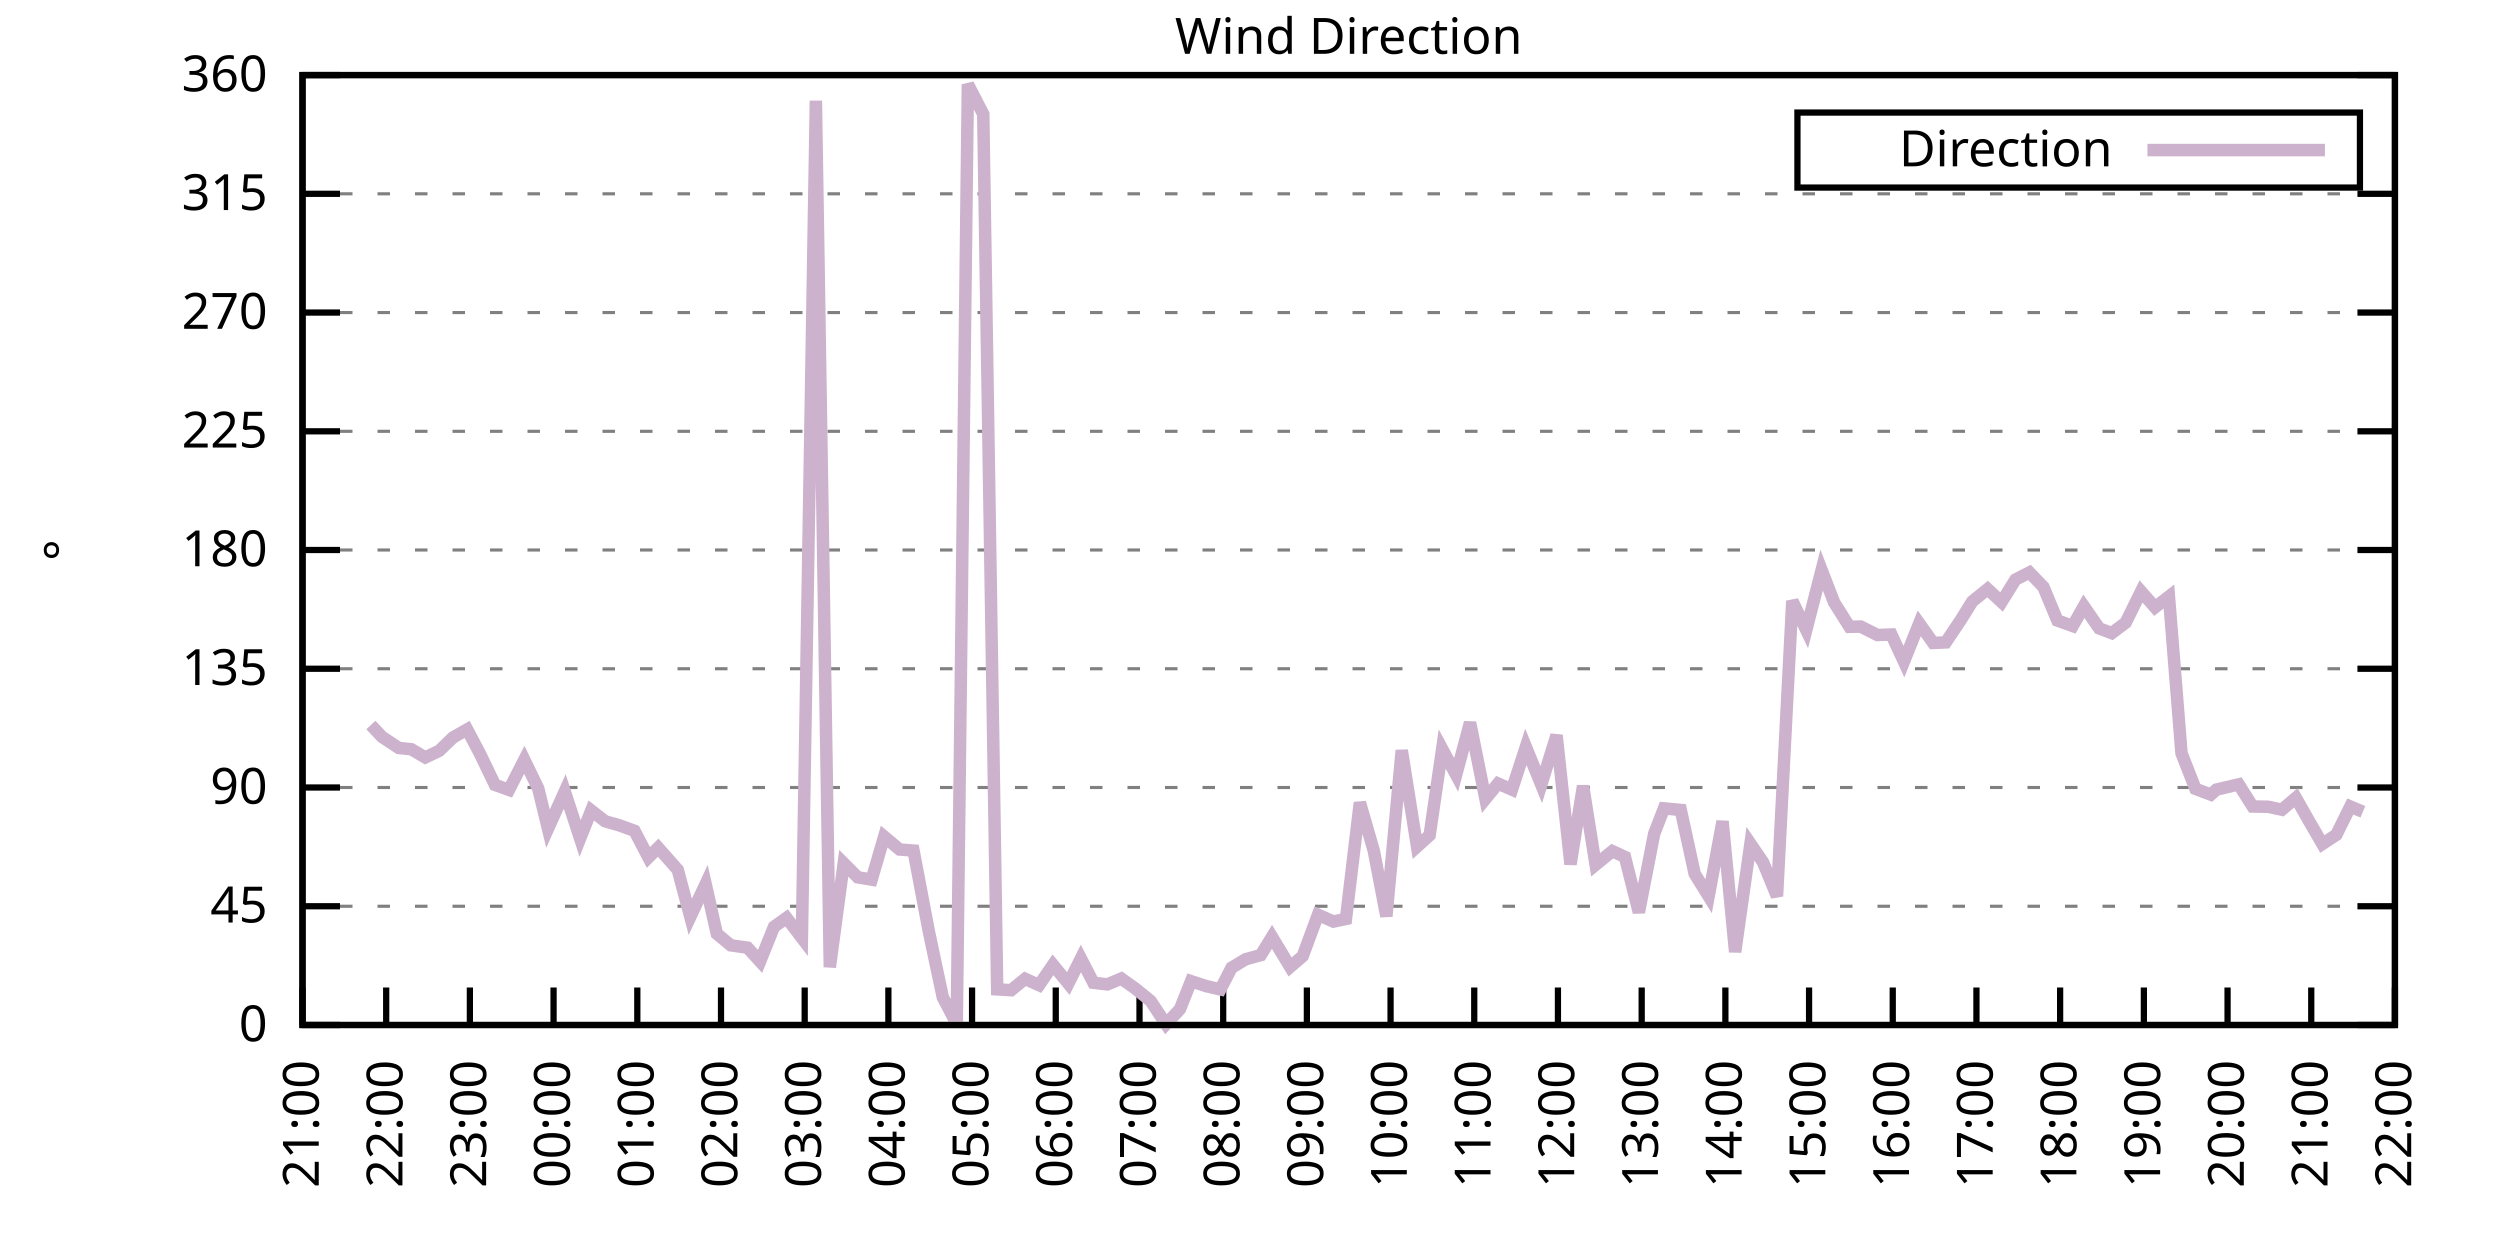
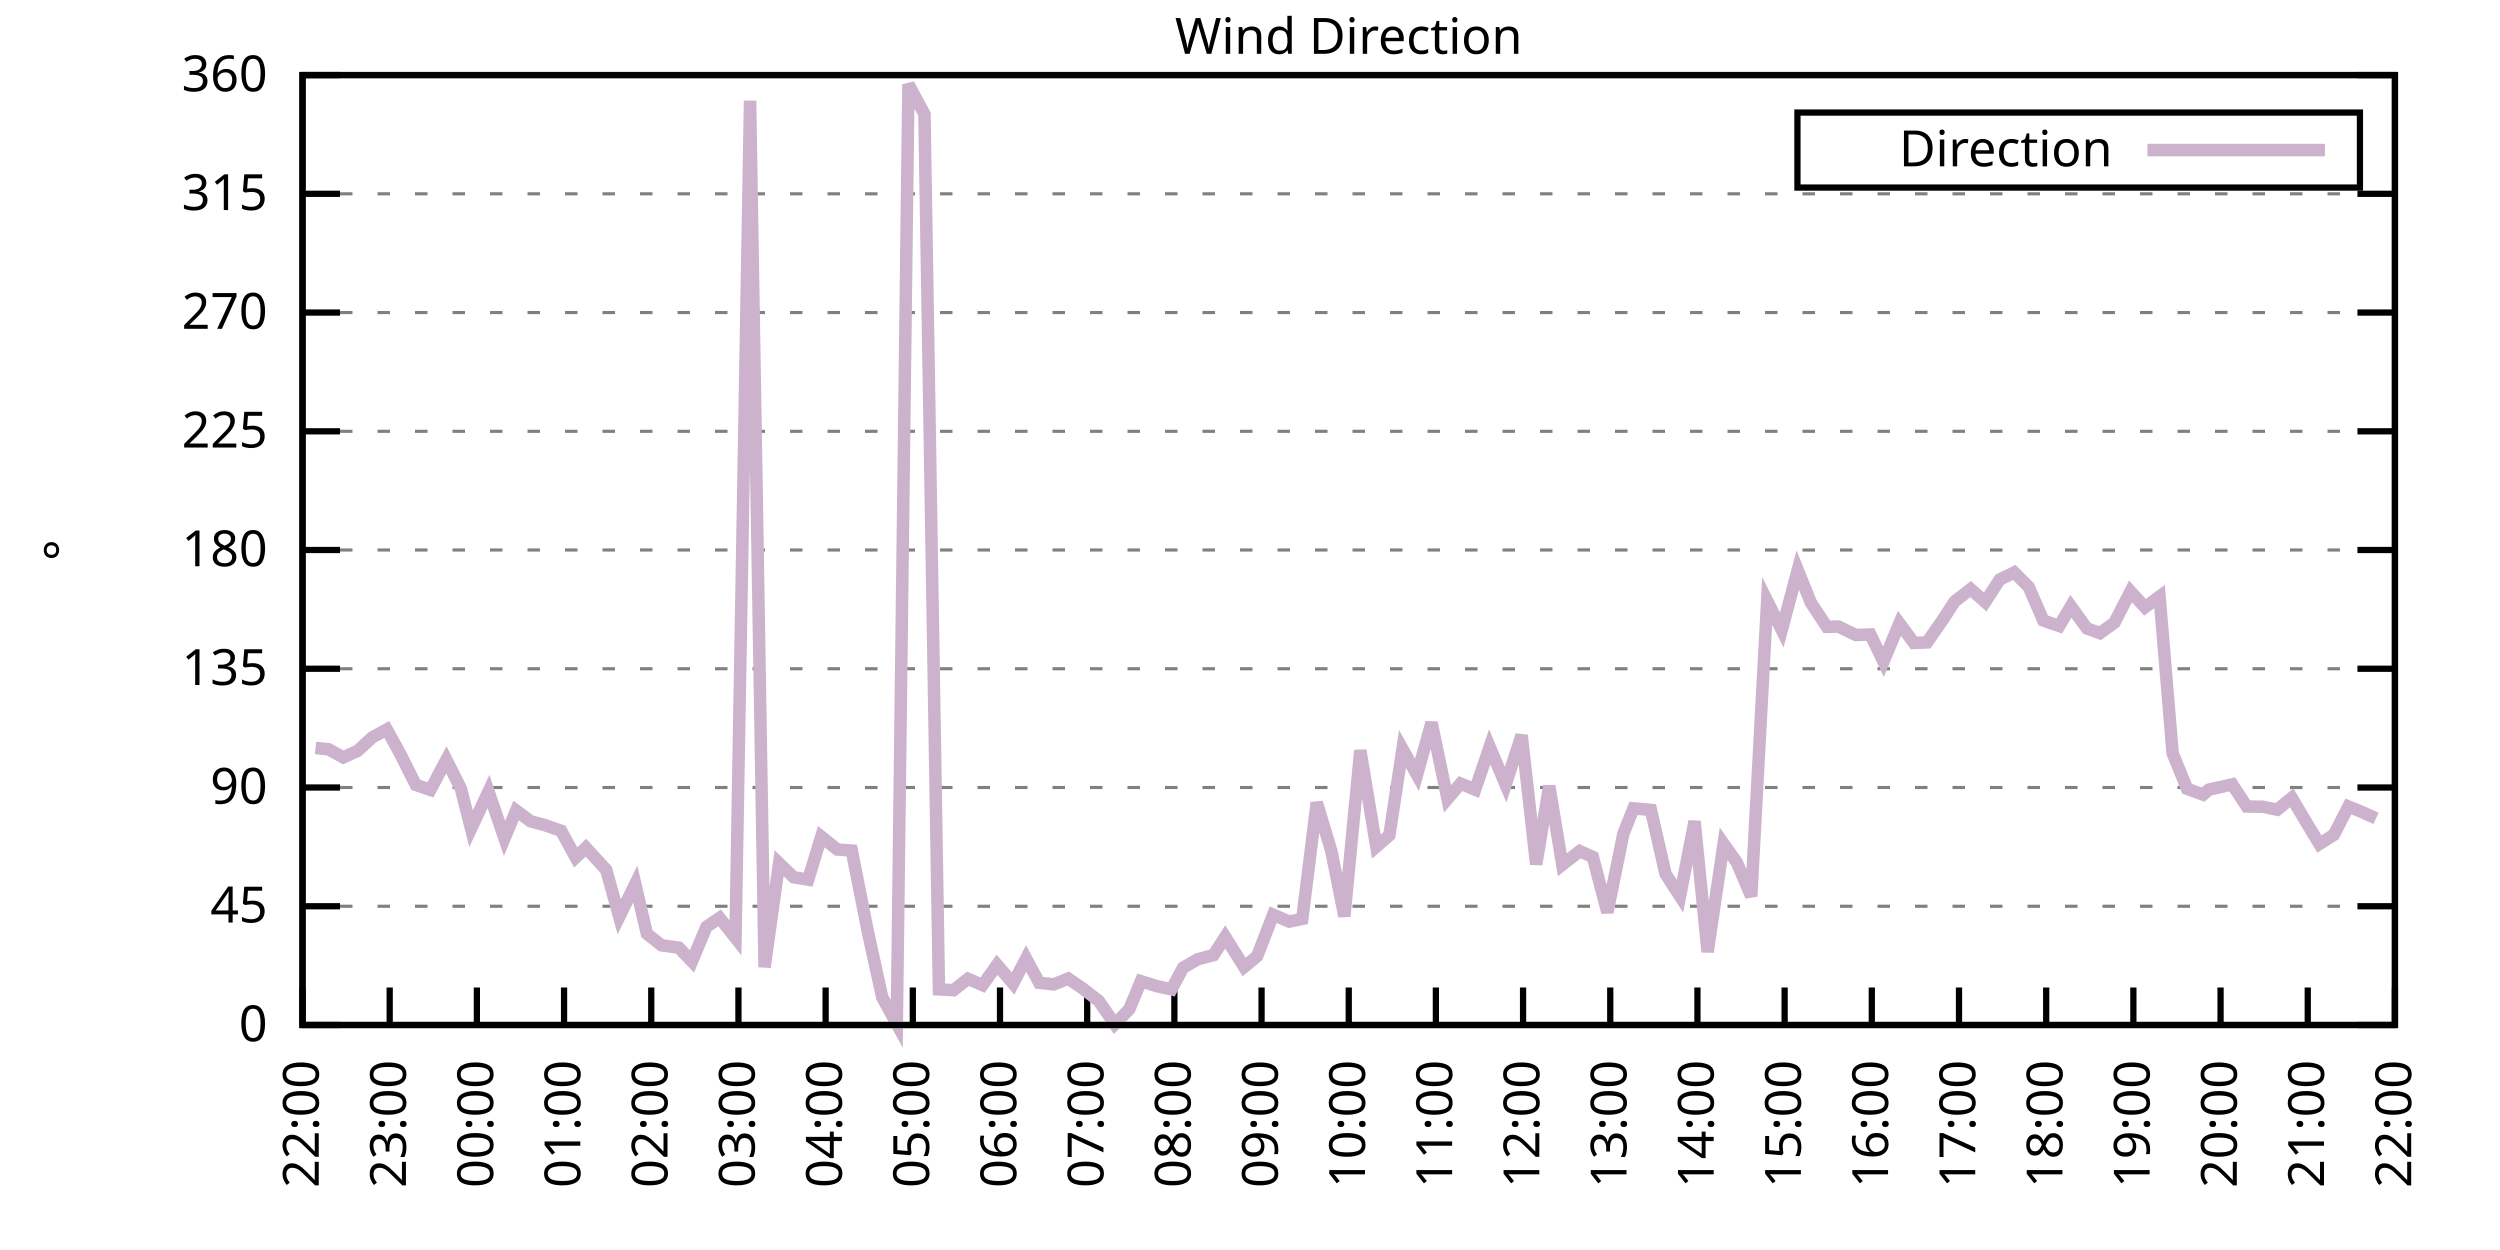
<svg xmlns="http://www.w3.org/2000/svg" xmlns:xlink="http://www.w3.org/1999/xlink" width="400" height="200" viewBox="0 0 400 200">
  <g id="gnuplot_canvas">
    <rect x="0" y="0" width="400" height="200" fill="none" />
    <defs>
      <circle id="gpDot" r="0.5" stroke-width="0.5" stroke="currentColor" />
      <path id="gpPt0" stroke-width="0.333" stroke="currentColor" d="M-1,0 h2 M0,-1 v2" />
      <path id="gpPt1" stroke-width="0.333" stroke="currentColor" d="M-1,-1 L1,1 M1,-1 L-1,1" />
      <path id="gpPt2" stroke-width="0.333" stroke="currentColor" d="M-1,0 L1,0 M0,-1 L0,1 M-1,-1 L1,1 M-1,1 L1,-1" />
      <rect id="gpPt3" stroke-width="0.333" stroke="currentColor" x="-1" y="-1" width="2" height="2" />
      <rect id="gpPt4" stroke-width="0.333" stroke="currentColor" fill="currentColor" x="-1" y="-1" width="2" height="2" />
      <circle id="gpPt5" stroke-width="0.333" stroke="currentColor" cx="0" cy="0" r="1" />
      <use xlink:href="#gpPt5" id="gpPt6" fill="currentColor" stroke="none" />
      <path id="gpPt7" stroke-width="0.333" stroke="currentColor" d="M0,-1.33 L-1.33,0.67 L1.33,0.67 z" />
      <use xlink:href="#gpPt7" id="gpPt8" fill="currentColor" stroke="none" />
      <use xlink:href="#gpPt7" id="gpPt9" stroke="currentColor" transform="rotate(180)" />
      <use xlink:href="#gpPt9" id="gpPt10" fill="currentColor" stroke="none" />
      <use xlink:href="#gpPt3" id="gpPt11" stroke="currentColor" transform="rotate(45)" />
      <use xlink:href="#gpPt11" id="gpPt12" fill="currentColor" stroke="none" />
      <path id="gpPt13" stroke-width="0.333" stroke="currentColor" d="M0,1.330 L1.265,0.411 L0.782,-1.067 L-0.782,-1.076 L-1.265,0.411 z" />
      <use xlink:href="#gpPt13" id="gpPt14" fill="currentColor" stroke="none" />
      <filter id="textbox" filterUnits="objectBoundingBox" x="0" y="0" height="1" width="1">
        <feFlood flood-color="white" flood-opacity="1" result="bgnd" />
        <feComposite in="SourceGraphic" in2="bgnd" operator="atop" />
      </filter>
      <filter id="greybox" filterUnits="objectBoundingBox" x="0" y="0" height="1" width="1">
        <feFlood flood-color="lightgrey" flood-opacity="1" result="grey" />
        <feComposite in="SourceGraphic" in2="grey" operator="atop" />
      </filter>
    </defs>
    <g fill="none" color="white" stroke="currentColor" stroke-width="1.00" stroke-linecap="butt" stroke-linejoin="miter">
</g>
    <g fill="none" color="black" stroke="currentColor" stroke-width="1.00" stroke-linecap="butt" stroke-linejoin="miter">
      <g stroke="none" shape-rendering="crispEdges">
        <polygon fill="rgb(255, 255, 255)" points="48.40,164.00 383.18,164.00 383.18,12.02 48.40,12.02 " />
      </g>
    </g>
    <g fill="none" color="black" stroke="currentColor" stroke-width="1.00" stroke-linecap="butt" stroke-linejoin="miter">
</g>
    <g fill="none" color="black" stroke="black" stroke-width="0.50" stroke-linecap="butt" stroke-linejoin="miter">
</g>
    <g fill="none" color="gray" stroke="currentColor" stroke-width="0.50" stroke-linecap="butt" stroke-linejoin="miter">
      <path stroke="gray" stroke-dasharray="2,4" class="gridline" d="M48.40,164.00 L383.19,164.00  " />
    </g>
    <g fill="none" color="gray" stroke="gray" stroke-width="1.00" stroke-linecap="butt" stroke-linejoin="miter">
</g>
    <g fill="none" color="black" stroke="currentColor" stroke-width="1.00" stroke-linecap="butt" stroke-linejoin="miter">
      <path stroke="black" d="M48.40,164.00 L54.40,164.00 M383.19,164.00 L377.19,164.00  " />
      <g transform="translate(42.80,166.60)" stroke="none" fill="black" font-family="Sans" font-size="8.00" text-anchor="end">
        <text>
          <tspan font-family="Sans"> 0</tspan>
        </text>
      </g>
    </g>
    <g fill="none" color="black" stroke="currentColor" stroke-width="1.00" stroke-linecap="butt" stroke-linejoin="miter">
</g>
    <g fill="none" color="black" stroke="black" stroke-width="0.50" stroke-linecap="butt" stroke-linejoin="miter">
</g>
    <g fill="none" color="gray" stroke="currentColor" stroke-width="0.50" stroke-linecap="butt" stroke-linejoin="miter">
      <path stroke="gray" stroke-dasharray="2,4" class="gridline" d="M48.40,145.00 L383.19,145.00  " />
    </g>
    <g fill="none" color="gray" stroke="gray" stroke-width="1.00" stroke-linecap="butt" stroke-linejoin="miter">
</g>
    <g fill="none" color="black" stroke="currentColor" stroke-width="1.00" stroke-linecap="butt" stroke-linejoin="miter">
      <path stroke="black" d="M48.40,145.00 L54.40,145.00 M383.19,145.00 L377.19,145.00  " />
      <g transform="translate(42.80,147.60)" stroke="none" fill="black" font-family="Sans" font-size="8.00" text-anchor="end">
        <text>
          <tspan font-family="Sans"> 45</tspan>
        </text>
      </g>
    </g>
    <g fill="none" color="black" stroke="currentColor" stroke-width="1.00" stroke-linecap="butt" stroke-linejoin="miter">
</g>
    <g fill="none" color="black" stroke="black" stroke-width="0.50" stroke-linecap="butt" stroke-linejoin="miter">
</g>
    <g fill="none" color="gray" stroke="currentColor" stroke-width="0.50" stroke-linecap="butt" stroke-linejoin="miter">
      <path stroke="gray" stroke-dasharray="2,4" class="gridline" d="M48.40,126.00 L383.19,126.00  " />
    </g>
    <g fill="none" color="gray" stroke="gray" stroke-width="1.00" stroke-linecap="butt" stroke-linejoin="miter">
</g>
    <g fill="none" color="black" stroke="currentColor" stroke-width="1.00" stroke-linecap="butt" stroke-linejoin="miter">
      <path stroke="black" d="M48.40,126.00 L54.40,126.00 M383.19,126.00 L377.19,126.00  " />
      <g transform="translate(42.80,128.60)" stroke="none" fill="black" font-family="Sans" font-size="8.00" text-anchor="end">
        <text>
          <tspan font-family="Sans"> 90</tspan>
        </text>
      </g>
    </g>
    <g fill="none" color="black" stroke="currentColor" stroke-width="1.00" stroke-linecap="butt" stroke-linejoin="miter">
</g>
    <g fill="none" color="black" stroke="black" stroke-width="0.50" stroke-linecap="butt" stroke-linejoin="miter">
</g>
    <g fill="none" color="gray" stroke="currentColor" stroke-width="0.50" stroke-linecap="butt" stroke-linejoin="miter">
      <path stroke="gray" stroke-dasharray="2,4" class="gridline" d="M48.40,107.00 L383.19,107.00  " />
    </g>
    <g fill="none" color="gray" stroke="gray" stroke-width="1.00" stroke-linecap="butt" stroke-linejoin="miter">
</g>
    <g fill="none" color="black" stroke="currentColor" stroke-width="1.00" stroke-linecap="butt" stroke-linejoin="miter">
      <path stroke="black" d="M48.40,107.00 L54.40,107.00 M383.19,107.00 L377.19,107.00  " />
      <g transform="translate(42.80,109.60)" stroke="none" fill="black" font-family="Sans" font-size="8.00" text-anchor="end">
        <text>
          <tspan font-family="Sans"> 135</tspan>
        </text>
      </g>
    </g>
    <g fill="none" color="black" stroke="currentColor" stroke-width="1.00" stroke-linecap="butt" stroke-linejoin="miter">
</g>
    <g fill="none" color="black" stroke="black" stroke-width="0.50" stroke-linecap="butt" stroke-linejoin="miter">
</g>
    <g fill="none" color="gray" stroke="currentColor" stroke-width="0.50" stroke-linecap="butt" stroke-linejoin="miter">
      <path stroke="gray" stroke-dasharray="2,4" class="gridline" d="M48.40,88.00 L383.19,88.00  " />
    </g>
    <g fill="none" color="gray" stroke="gray" stroke-width="1.00" stroke-linecap="butt" stroke-linejoin="miter">
</g>
    <g fill="none" color="black" stroke="currentColor" stroke-width="1.00" stroke-linecap="butt" stroke-linejoin="miter">
      <path stroke="black" d="M48.40,88.00 L54.40,88.00 M383.19,88.00 L377.19,88.00  " />
      <g transform="translate(42.80,90.60)" stroke="none" fill="black" font-family="Sans" font-size="8.00" text-anchor="end">
        <text>
          <tspan font-family="Sans"> 180</tspan>
        </text>
      </g>
    </g>
    <g fill="none" color="black" stroke="currentColor" stroke-width="1.00" stroke-linecap="butt" stroke-linejoin="miter">
</g>
    <g fill="none" color="black" stroke="black" stroke-width="0.50" stroke-linecap="butt" stroke-linejoin="miter">
</g>
    <g fill="none" color="gray" stroke="currentColor" stroke-width="0.50" stroke-linecap="butt" stroke-linejoin="miter">
      <path stroke="gray" stroke-dasharray="2,4" class="gridline" d="M48.40,69.01 L383.19,69.01  " />
    </g>
    <g fill="none" color="gray" stroke="gray" stroke-width="1.00" stroke-linecap="butt" stroke-linejoin="miter">
</g>
    <g fill="none" color="black" stroke="currentColor" stroke-width="1.00" stroke-linecap="butt" stroke-linejoin="miter">
      <path stroke="black" d="M48.40,69.01 L54.40,69.01 M383.19,69.01 L377.19,69.01  " />
      <g transform="translate(42.80,71.61)" stroke="none" fill="black" font-family="Sans" font-size="8.00" text-anchor="end">
        <text>
          <tspan font-family="Sans"> 225</tspan>
        </text>
      </g>
    </g>
    <g fill="none" color="black" stroke="currentColor" stroke-width="1.00" stroke-linecap="butt" stroke-linejoin="miter">
</g>
    <g fill="none" color="black" stroke="black" stroke-width="0.50" stroke-linecap="butt" stroke-linejoin="miter">
</g>
    <g fill="none" color="gray" stroke="currentColor" stroke-width="0.50" stroke-linecap="butt" stroke-linejoin="miter">
      <path stroke="gray" stroke-dasharray="2,4" class="gridline" d="M48.40,50.01 L383.19,50.01  " />
    </g>
    <g fill="none" color="gray" stroke="gray" stroke-width="1.00" stroke-linecap="butt" stroke-linejoin="miter">
</g>
    <g fill="none" color="black" stroke="currentColor" stroke-width="1.00" stroke-linecap="butt" stroke-linejoin="miter">
      <path stroke="black" d="M48.40,50.01 L54.40,50.01 M383.19,50.01 L377.19,50.01  " />
      <g transform="translate(42.80,52.61)" stroke="none" fill="black" font-family="Sans" font-size="8.00" text-anchor="end">
        <text>
          <tspan font-family="Sans"> 270</tspan>
        </text>
      </g>
    </g>
    <g fill="none" color="black" stroke="currentColor" stroke-width="1.00" stroke-linecap="butt" stroke-linejoin="miter">
</g>
    <g fill="none" color="black" stroke="black" stroke-width="0.50" stroke-linecap="butt" stroke-linejoin="miter">
</g>
    <g fill="none" color="gray" stroke="currentColor" stroke-width="0.50" stroke-linecap="butt" stroke-linejoin="miter">
      <path stroke="gray" stroke-dasharray="2,4" class="gridline" d="M48.40,31.01 L383.19,31.01  " />
    </g>
    <g fill="none" color="gray" stroke="gray" stroke-width="1.00" stroke-linecap="butt" stroke-linejoin="miter">
</g>
    <g fill="none" color="black" stroke="currentColor" stroke-width="1.00" stroke-linecap="butt" stroke-linejoin="miter">
      <path stroke="black" d="M48.40,31.01 L54.40,31.01 M383.19,31.01 L377.19,31.01  " />
      <g transform="translate(42.80,33.61)" stroke="none" fill="black" font-family="Sans" font-size="8.00" text-anchor="end">
        <text>
          <tspan font-family="Sans"> 315</tspan>
        </text>
      </g>
    </g>
    <g fill="none" color="black" stroke="currentColor" stroke-width="1.00" stroke-linecap="butt" stroke-linejoin="miter">
</g>
    <g fill="none" color="black" stroke="black" stroke-width="0.50" stroke-linecap="butt" stroke-linejoin="miter">
</g>
    <g fill="none" color="gray" stroke="currentColor" stroke-width="0.50" stroke-linecap="butt" stroke-linejoin="miter">
      <path stroke="gray" stroke-dasharray="2,4" class="gridline" d="M48.40,12.01 L383.19,12.01  " />
    </g>
    <g fill="none" color="gray" stroke="gray" stroke-width="1.00" stroke-linecap="butt" stroke-linejoin="miter">
</g>
    <g fill="none" color="black" stroke="currentColor" stroke-width="1.00" stroke-linecap="butt" stroke-linejoin="miter">
      <path stroke="black" d="M48.40,12.01 L54.40,12.01 M383.19,12.01 L377.19,12.01  " />
      <g transform="translate(42.80,14.61)" stroke="none" fill="black" font-family="Sans" font-size="8.00" text-anchor="end">
        <text>
          <tspan font-family="Sans"> 360</tspan>
        </text>
      </g>
    </g>
    <g fill="none" color="black" stroke="currentColor" stroke-width="1.00" stroke-linecap="butt" stroke-linejoin="miter">
      <path stroke="black" d="M48.40,164.00 L48.40,158.00  " />
      <g transform="translate(51.00,169.60) rotate(270.00)" stroke="none" fill="black" font-family="Sans" font-size="8.00" text-anchor="end">
        <text>
-           <tspan font-family="Sans">21:00</tspan>
-         </text>
-       </g>
-     </g>
-     <g fill="none" color="black" stroke="currentColor" stroke-width="1.00" stroke-linecap="butt" stroke-linejoin="miter">
-       <path stroke="black" d="M61.79,164.00 L61.79,158.00  " />
-       <g transform="translate(64.39,169.60) rotate(270.00)" stroke="none" fill="black" font-family="Sans" font-size="8.00" text-anchor="end">
-         <text>
          <tspan font-family="Sans">22:00</tspan>
        </text>
      </g>
    </g>
    <g fill="none" color="black" stroke="currentColor" stroke-width="1.00" stroke-linecap="butt" stroke-linejoin="miter">
-       <path stroke="black" d="M75.18,164.00 L75.18,158.00  " />
-       <g transform="translate(77.78,169.60) rotate(270.00)" stroke="none" fill="black" font-family="Sans" font-size="8.00" text-anchor="end">
+       <path stroke="black" d="M62.35,164.00 L62.35,158.00  " />
+       <g transform="translate(64.95,169.60) rotate(270.00)" stroke="none" fill="black" font-family="Sans" font-size="8.00" text-anchor="end">
        <text>
          <tspan font-family="Sans">23:00</tspan>
        </text>
      </g>
    </g>
    <g fill="none" color="black" stroke="currentColor" stroke-width="1.00" stroke-linecap="butt" stroke-linejoin="miter">
-       <path stroke="black" d="M88.57,164.00 L88.57,158.00  " />
-       <g transform="translate(91.17,169.60) rotate(270.00)" stroke="none" fill="black" font-family="Sans" font-size="8.00" text-anchor="end">
+       <path stroke="black" d="M76.30,164.00 L76.30,158.00  " />
+       <g transform="translate(78.90,169.60) rotate(270.00)" stroke="none" fill="black" font-family="Sans" font-size="8.00" text-anchor="end">
        <text>
          <tspan font-family="Sans">00:00</tspan>
        </text>
      </g>
    </g>
    <g fill="none" color="black" stroke="currentColor" stroke-width="1.00" stroke-linecap="butt" stroke-linejoin="miter">
-       <path stroke="black" d="M101.97,164.00 L101.97,158.00  " />
-       <g transform="translate(104.57,169.60) rotate(270.00)" stroke="none" fill="black" font-family="Sans" font-size="8.00" text-anchor="end">
+       <path stroke="black" d="M90.25,164.00 L90.25,158.00  " />
+       <g transform="translate(92.85,169.60) rotate(270.00)" stroke="none" fill="black" font-family="Sans" font-size="8.00" text-anchor="end">
        <text>
          <tspan font-family="Sans">01:00</tspan>
        </text>
      </g>
    </g>
    <g fill="none" color="black" stroke="currentColor" stroke-width="1.00" stroke-linecap="butt" stroke-linejoin="miter">
-       <path stroke="black" d="M115.36,164.00 L115.36,158.00  " />
-       <g transform="translate(117.96,169.60) rotate(270.00)" stroke="none" fill="black" font-family="Sans" font-size="8.00" text-anchor="end">
+       <path stroke="black" d="M104.20,164.00 L104.20,158.00  " />
+       <g transform="translate(106.80,169.60) rotate(270.00)" stroke="none" fill="black" font-family="Sans" font-size="8.00" text-anchor="end">
        <text>
          <tspan font-family="Sans">02:00</tspan>
        </text>
      </g>
    </g>
    <g fill="none" color="black" stroke="currentColor" stroke-width="1.00" stroke-linecap="butt" stroke-linejoin="miter">
-       <path stroke="black" d="M128.75,164.00 L128.75,158.00  " />
-       <g transform="translate(131.35,169.60) rotate(270.00)" stroke="none" fill="black" font-family="Sans" font-size="8.00" text-anchor="end">
+       <path stroke="black" d="M118.15,164.00 L118.15,158.00  " />
+       <g transform="translate(120.75,169.60) rotate(270.00)" stroke="none" fill="black" font-family="Sans" font-size="8.00" text-anchor="end">
        <text>
          <tspan font-family="Sans">03:00</tspan>
        </text>
      </g>
    </g>
    <g fill="none" color="black" stroke="currentColor" stroke-width="1.00" stroke-linecap="butt" stroke-linejoin="miter">
-       <path stroke="black" d="M142.14,164.00 L142.14,158.00  " />
-       <g transform="translate(144.74,169.60) rotate(270.00)" stroke="none" fill="black" font-family="Sans" font-size="8.00" text-anchor="end">
+       <path stroke="black" d="M132.10,164.00 L132.10,158.00  " />
+       <g transform="translate(134.70,169.60) rotate(270.00)" stroke="none" fill="black" font-family="Sans" font-size="8.00" text-anchor="end">
        <text>
          <tspan font-family="Sans">04:00</tspan>
        </text>
      </g>
    </g>
    <g fill="none" color="black" stroke="currentColor" stroke-width="1.00" stroke-linecap="butt" stroke-linejoin="miter">
-       <path stroke="black" d="M155.53,164.00 L155.53,158.00  " />
-       <g transform="translate(158.13,169.60) rotate(270.00)" stroke="none" fill="black" font-family="Sans" font-size="8.00" text-anchor="end">
+       <path stroke="black" d="M146.05,164.00 L146.05,158.00  " />
+       <g transform="translate(148.65,169.60) rotate(270.00)" stroke="none" fill="black" font-family="Sans" font-size="8.00" text-anchor="end">
        <text>
          <tspan font-family="Sans">05:00</tspan>
        </text>
      </g>
    </g>
    <g fill="none" color="black" stroke="currentColor" stroke-width="1.00" stroke-linecap="butt" stroke-linejoin="miter">
-       <path stroke="black" d="M168.92,164.00 L168.92,158.00  " />
-       <g transform="translate(171.52,169.60) rotate(270.00)" stroke="none" fill="black" font-family="Sans" font-size="8.00" text-anchor="end">
+       <path stroke="black" d="M160.00,164.00 L160.00,158.00  " />
+       <g transform="translate(162.60,169.60) rotate(270.00)" stroke="none" fill="black" font-family="Sans" font-size="8.00" text-anchor="end">
        <text>
          <tspan font-family="Sans">06:00</tspan>
        </text>
      </g>
    </g>
    <g fill="none" color="black" stroke="currentColor" stroke-width="1.00" stroke-linecap="butt" stroke-linejoin="miter">
-       <path stroke="black" d="M182.32,164.00 L182.32,158.00  " />
-       <g transform="translate(184.92,169.60) rotate(270.00)" stroke="none" fill="black" font-family="Sans" font-size="8.00" text-anchor="end">
+       <path stroke="black" d="M173.95,164.00 L173.95,158.00  " />
+       <g transform="translate(176.55,169.60) rotate(270.00)" stroke="none" fill="black" font-family="Sans" font-size="8.00" text-anchor="end">
        <text>
          <tspan font-family="Sans">07:00</tspan>
        </text>
      </g>
    </g>
    <g fill="none" color="black" stroke="currentColor" stroke-width="1.00" stroke-linecap="butt" stroke-linejoin="miter">
-       <path stroke="black" d="M195.71,164.00 L195.71,158.00  " />
-       <g transform="translate(198.31,169.60) rotate(270.00)" stroke="none" fill="black" font-family="Sans" font-size="8.00" text-anchor="end">
+       <path stroke="black" d="M187.90,164.00 L187.90,158.00  " />
+       <g transform="translate(190.50,169.60) rotate(270.00)" stroke="none" fill="black" font-family="Sans" font-size="8.00" text-anchor="end">
        <text>
          <tspan font-family="Sans">08:00</tspan>
        </text>
      </g>
    </g>
    <g fill="none" color="black" stroke="currentColor" stroke-width="1.00" stroke-linecap="butt" stroke-linejoin="miter">
-       <path stroke="black" d="M209.10,164.00 L209.10,158.00  " />
-       <g transform="translate(211.70,169.60) rotate(270.00)" stroke="none" fill="black" font-family="Sans" font-size="8.00" text-anchor="end">
+       <path stroke="black" d="M201.85,164.00 L201.85,158.00  " />
+       <g transform="translate(204.45,169.60) rotate(270.00)" stroke="none" fill="black" font-family="Sans" font-size="8.00" text-anchor="end">
        <text>
          <tspan font-family="Sans">09:00</tspan>
        </text>
      </g>
    </g>
    <g fill="none" color="black" stroke="currentColor" stroke-width="1.00" stroke-linecap="butt" stroke-linejoin="miter">
-       <path stroke="black" d="M222.49,164.00 L222.49,158.00  " />
-       <g transform="translate(225.09,169.60) rotate(270.00)" stroke="none" fill="black" font-family="Sans" font-size="8.00" text-anchor="end">
+       <path stroke="black" d="M215.80,164.00 L215.80,158.00  " />
+       <g transform="translate(218.40,169.60) rotate(270.00)" stroke="none" fill="black" font-family="Sans" font-size="8.00" text-anchor="end">
        <text>
          <tspan font-family="Sans">10:00</tspan>
        </text>
      </g>
    </g>
    <g fill="none" color="black" stroke="currentColor" stroke-width="1.00" stroke-linecap="butt" stroke-linejoin="miter">
-       <path stroke="black" d="M235.88,164.00 L235.88,158.00  " />
-       <g transform="translate(238.48,169.60) rotate(270.00)" stroke="none" fill="black" font-family="Sans" font-size="8.00" text-anchor="end">
+       <path stroke="black" d="M229.74,164.00 L229.74,158.00  " />
+       <g transform="translate(232.34,169.60) rotate(270.00)" stroke="none" fill="black" font-family="Sans" font-size="8.00" text-anchor="end">
        <text>
          <tspan font-family="Sans">11:00</tspan>
        </text>
      </g>
    </g>
    <g fill="none" color="black" stroke="currentColor" stroke-width="1.00" stroke-linecap="butt" stroke-linejoin="miter">
-       <path stroke="black" d="M249.27,164.00 L249.27,158.00  " />
-       <g transform="translate(251.87,169.60) rotate(270.00)" stroke="none" fill="black" font-family="Sans" font-size="8.00" text-anchor="end">
+       <path stroke="black" d="M243.69,164.00 L243.69,158.00  " />
+       <g transform="translate(246.29,169.60) rotate(270.00)" stroke="none" fill="black" font-family="Sans" font-size="8.00" text-anchor="end">
        <text>
          <tspan font-family="Sans">12:00</tspan>
        </text>
      </g>
    </g>
    <g fill="none" color="black" stroke="currentColor" stroke-width="1.00" stroke-linecap="butt" stroke-linejoin="miter">
-       <path stroke="black" d="M262.67,164.00 L262.67,158.00  " />
-       <g transform="translate(265.27,169.60) rotate(270.00)" stroke="none" fill="black" font-family="Sans" font-size="8.00" text-anchor="end">
+       <path stroke="black" d="M257.64,164.00 L257.64,158.00  " />
+       <g transform="translate(260.24,169.60) rotate(270.00)" stroke="none" fill="black" font-family="Sans" font-size="8.00" text-anchor="end">
        <text>
          <tspan font-family="Sans">13:00</tspan>
        </text>
      </g>
    </g>
    <g fill="none" color="black" stroke="currentColor" stroke-width="1.00" stroke-linecap="butt" stroke-linejoin="miter">
-       <path stroke="black" d="M276.06,164.00 L276.06,158.00  " />
-       <g transform="translate(278.66,169.60) rotate(270.00)" stroke="none" fill="black" font-family="Sans" font-size="8.00" text-anchor="end">
+       <path stroke="black" d="M271.59,164.00 L271.59,158.00  " />
+       <g transform="translate(274.19,169.60) rotate(270.00)" stroke="none" fill="black" font-family="Sans" font-size="8.00" text-anchor="end">
        <text>
          <tspan font-family="Sans">14:00</tspan>
        </text>
      </g>
    </g>
    <g fill="none" color="black" stroke="currentColor" stroke-width="1.00" stroke-linecap="butt" stroke-linejoin="miter">
-       <path stroke="black" d="M289.45,164.00 L289.45,158.00  " />
-       <g transform="translate(292.05,169.60) rotate(270.00)" stroke="none" fill="black" font-family="Sans" font-size="8.00" text-anchor="end">
+       <path stroke="black" d="M285.54,164.00 L285.54,158.00  " />
+       <g transform="translate(288.14,169.60) rotate(270.00)" stroke="none" fill="black" font-family="Sans" font-size="8.00" text-anchor="end">
        <text>
          <tspan font-family="Sans">15:00</tspan>
        </text>
      </g>
    </g>
    <g fill="none" color="black" stroke="currentColor" stroke-width="1.00" stroke-linecap="butt" stroke-linejoin="miter">
-       <path stroke="black" d="M302.84,164.00 L302.84,158.00  " />
-       <g transform="translate(305.44,169.60) rotate(270.00)" stroke="none" fill="black" font-family="Sans" font-size="8.00" text-anchor="end">
+       <path stroke="black" d="M299.49,164.00 L299.49,158.00  " />
+       <g transform="translate(302.09,169.60) rotate(270.00)" stroke="none" fill="black" font-family="Sans" font-size="8.00" text-anchor="end">
        <text>
          <tspan font-family="Sans">16:00</tspan>
        </text>
      </g>
    </g>
    <g fill="none" color="black" stroke="currentColor" stroke-width="1.00" stroke-linecap="butt" stroke-linejoin="miter">
-       <path stroke="black" d="M316.23,164.00 L316.23,158.00  " />
-       <g transform="translate(318.83,169.60) rotate(270.00)" stroke="none" fill="black" font-family="Sans" font-size="8.00" text-anchor="end">
+       <path stroke="black" d="M313.44,164.00 L313.44,158.00  " />
+       <g transform="translate(316.04,169.60) rotate(270.00)" stroke="none" fill="black" font-family="Sans" font-size="8.00" text-anchor="end">
        <text>
          <tspan font-family="Sans">17:00</tspan>
        </text>
      </g>
    </g>
    <g fill="none" color="black" stroke="currentColor" stroke-width="1.00" stroke-linecap="butt" stroke-linejoin="miter">
-       <path stroke="black" d="M329.62,164.00 L329.62,158.00  " />
-       <g transform="translate(332.22,169.60) rotate(270.00)" stroke="none" fill="black" font-family="Sans" font-size="8.00" text-anchor="end">
+       <path stroke="black" d="M327.39,164.00 L327.39,158.00  " />
+       <g transform="translate(329.99,169.60) rotate(270.00)" stroke="none" fill="black" font-family="Sans" font-size="8.00" text-anchor="end">
        <text>
          <tspan font-family="Sans">18:00</tspan>
        </text>
      </g>
    </g>
    <g fill="none" color="black" stroke="currentColor" stroke-width="1.00" stroke-linecap="butt" stroke-linejoin="miter">
-       <path stroke="black" d="M343.02,164.00 L343.02,158.00  " />
-       <g transform="translate(345.62,169.60) rotate(270.00)" stroke="none" fill="black" font-family="Sans" font-size="8.00" text-anchor="end">
+       <path stroke="black" d="M341.34,164.00 L341.34,158.00  " />
+       <g transform="translate(343.94,169.60) rotate(270.00)" stroke="none" fill="black" font-family="Sans" font-size="8.00" text-anchor="end">
        <text>
          <tspan font-family="Sans">19:00</tspan>
        </text>
      </g>
    </g>
    <g fill="none" color="black" stroke="currentColor" stroke-width="1.00" stroke-linecap="butt" stroke-linejoin="miter">
-       <path stroke="black" d="M356.41,164.00 L356.41,158.00  " />
-       <g transform="translate(359.01,169.60) rotate(270.00)" stroke="none" fill="black" font-family="Sans" font-size="8.00" text-anchor="end">
+       <path stroke="black" d="M355.29,164.00 L355.29,158.00  " />
+       <g transform="translate(357.89,169.60) rotate(270.00)" stroke="none" fill="black" font-family="Sans" font-size="8.00" text-anchor="end">
        <text>
          <tspan font-family="Sans">20:00</tspan>
        </text>
      </g>
    </g>
    <g fill="none" color="black" stroke="currentColor" stroke-width="1.00" stroke-linecap="butt" stroke-linejoin="miter">
-       <path stroke="black" d="M369.80,164.00 L369.80,158.00  " />
-       <g transform="translate(372.40,169.60) rotate(270.00)" stroke="none" fill="black" font-family="Sans" font-size="8.00" text-anchor="end">
+       <path stroke="black" d="M369.24,164.00 L369.24,158.00  " />
+       <g transform="translate(371.84,169.60) rotate(270.00)" stroke="none" fill="black" font-family="Sans" font-size="8.00" text-anchor="end">
        <text>
          <tspan font-family="Sans">21:00</tspan>
        </text>
      </g>
    </g>
    <g fill="none" color="black" stroke="currentColor" stroke-width="1.00" stroke-linecap="butt" stroke-linejoin="miter">
      <path stroke="black" d="M383.19,164.00 L383.19,158.00  " />
      <g transform="translate(385.79,169.60) rotate(270.00)" stroke="none" fill="black" font-family="Sans" font-size="8.00" text-anchor="end">
        <text>
          <tspan font-family="Sans">22:00</tspan>
        </text>
      </g>
    </g>
    <g fill="none" color="black" stroke="currentColor" stroke-width="1.00" stroke-linecap="butt" stroke-linejoin="miter">
</g>
    <g fill="none" color="black" stroke="currentColor" stroke-width="1.00" stroke-linecap="butt" stroke-linejoin="miter">
      <path stroke="black" d="M48.40,12.01 L48.40,164.00 L383.19,164.00 L383.19,12.01 L48.40,12.01 Z  " />
    </g>
    <g fill="none" color="black" stroke="currentColor" stroke-width="1.00" stroke-linecap="butt" stroke-linejoin="miter">
</g>
    <g fill="none" color="black" stroke="currentColor" stroke-width="1.00" stroke-linecap="butt" stroke-linejoin="miter">
      <path stroke="black" d="M287.59,30.01 L287.59,18.01 L377.59,18.01 L377.59,30.01 L287.59,30.01 Z  " />
    </g>
    <g id="Wind_direction_plot_1">
      <g fill="none" color="white" stroke="black" stroke-width="2.00" stroke-linecap="butt" stroke-linejoin="miter">
</g>
      <g fill="none" color="black" stroke="currentColor" stroke-width="2.00" stroke-linecap="butt" stroke-linejoin="miter">
        <g transform="translate(337.99,26.61)" stroke="none" fill="black" font-family="Sans" font-size="8.00" text-anchor="end">
          <text>
            <tspan font-family="Sans">Direction</tspan>
          </text>
        </g>
      </g>
      <g fill="none" color="black" stroke="currentColor" stroke-width="2.00" stroke-linecap="butt" stroke-linejoin="miter">
-         <path stroke="rgb(204, 178, 204)" d="M343.59,24.01 L371.99,24.01 M59.34,116.00 L61.12,117.90 L63.80,119.67 L65.81,119.88 L68.04,121.19 L70.27,120.13   L72.50,117.98 L74.74,116.71 L76.75,120.51 L79.20,125.58 L81.43,126.38 L83.89,121.57 L86.12,126.17 L87.68,132.59   L90.36,126.64 L92.82,134.15 L94.60,129.68 L96.83,131.41 L99.06,132.04 L101.52,132.93 L103.75,137.19 L105.31,135.63   L108.44,139.17 L110.45,146.69 L112.90,141.45 L114.69,149.39 L116.92,151.25 L119.60,151.63 L121.61,153.83 L123.84,148.29   L125.85,146.86 L128.30,150.07 L130.54,16.11 L132.77,154.75 L135.00,138.12 L137.23,140.36 L139.46,140.74 L141.47,133.86   L143.93,135.92 L146.16,136.09 L148.61,149.01 L150.85,159.57 L153.08,163.83 L154.86,13.49 L157.32,18.26 L159.55,158.30   L161.78,158.43 L164.01,156.61 L166.25,157.62 L168.48,154.37 L170.93,157.37 L172.94,153.36 L174.95,157.24 L177.18,157.50   L179.41,156.57 L181.65,158.17 L184.10,160.16 L186.56,163.87 L188.79,161.47 L190.57,156.99 L193.03,157.79 L195.26,158.30   L197.05,154.84 L199.28,153.49 L201.73,152.81 L203.52,149.90 L206.42,154.71 L208.43,152.98 L210.88,146.35 L213.34,147.45   L215.35,147.03 L217.58,128.41 L219.81,136.14 L221.82,146.61 L224.28,120.05 L226.73,135.46 L228.74,133.64 L230.75,119.84   L232.98,123.98 L235.21,115.62 L237.67,127.82 L239.68,125.37 L241.91,126.34 L244.14,119.50 L246.60,125.54 L249.05,117.64   L251.28,138.29 L253.29,125.75 L255.30,138.37 L257.98,136.18 L259.99,137.11 L262.22,145.97 L264.67,133.39 L266.24,129.34   L268.92,129.59 L271.15,139.81 L273.38,143.40 L275.61,131.41 L277.62,152.31 L280.07,135.00 L282.08,137.95 L284.32,143.40   L286.77,96.15 L289.00,100.80 L291.46,91.21 L293.47,96.41 L295.92,100.29 L297.71,100.25 L300.39,101.60 L302.62,101.52   L304.63,105.86 L307.08,99.74 L309.31,102.87 L311.32,102.78 L313.78,99.11 L315.56,96.24 L318.02,94.25 L320.25,96.32   L322.48,92.73 L324.71,91.59 L326.95,93.92 L329.18,99.28 L331.63,100.16 L333.42,97.00 L335.87,100.54 L337.88,101.30   L340.11,99.62 L342.57,94.63 L344.80,97.17 L347.03,95.44 L349.04,120.51 L351.27,126.21 L353.73,127.14 L354.62,126.34   L358.19,125.50 L360.42,129.04 L362.88,129.08 L365.11,129.55 L367.34,127.65 L369.35,131.20 L371.58,135.04 L373.82,133.56   L376.05,129.04 L378.06,129.89  " />
+         <path stroke="rgb(204, 178, 204)" d="M343.59,24.01 L371.99,24.01 M50.49,119.67 L52.58,119.88 L54.91,121.19 L57.23,120.13 L59.56,117.98 L61.88,116.71   L63.98,120.51 L66.53,125.58 L68.86,126.38 L71.42,121.57 L73.74,126.17 L75.37,132.59 L78.16,126.64 L80.72,134.15   L82.58,129.68 L84.90,131.41 L87.23,132.04 L89.78,132.93 L92.11,137.19 L93.74,135.63 L96.99,139.17 L99.08,146.69   L101.64,141.45 L103.50,149.39 L105.83,151.25 L108.62,151.63 L110.71,153.83 L113.03,148.29 L115.13,146.86 L117.68,150.07   L120.01,16.11 L122.33,154.75 L124.66,138.12 L126.98,140.36 L129.31,140.74 L131.40,133.86 L133.96,135.92 L136.28,136.09   L138.84,149.01 L141.16,159.57 L143.49,163.83 L145.35,13.49 L147.91,18.26 L150.23,158.30 L152.56,158.43 L154.88,156.61   L157.21,157.62 L159.53,154.37 L162.09,157.37 L164.18,153.36 L166.27,157.24 L168.60,157.50 L170.92,156.57 L173.25,158.17   L175.81,160.16 L178.36,163.87 L180.69,161.47 L182.55,156.99 L185.11,157.79 L187.43,158.30 L189.29,154.84 L191.62,153.49   L194.17,152.81 L196.03,149.90 L199.06,154.71 L201.15,152.98 L203.71,146.35 L206.26,147.45 L208.36,147.03 L210.68,128.41   L213.01,136.14 L215.10,146.61 L217.65,120.05 L220.21,135.46 L222.30,133.64 L224.40,119.84 L226.72,123.98 L229.05,115.62   L231.60,127.82 L233.70,125.37 L236.02,126.34 L238.35,119.50 L240.90,125.54 L243.46,117.64 L245.79,138.29 L247.88,125.75   L249.97,138.37 L252.76,136.18 L254.85,137.11 L257.18,145.97 L259.74,133.39 L261.36,129.34 L264.15,129.59 L266.48,139.81   L268.80,143.40 L271.13,131.41 L273.22,152.31 L275.78,135.00 L277.87,137.95 L280.20,143.40 L282.75,96.15 L285.08,100.80   L287.64,91.21 L289.73,96.41 L292.29,100.29 L294.15,100.25 L296.94,101.60 L299.26,101.52 L301.35,105.86 L303.91,99.74   L306.23,102.87 L308.33,102.78 L310.88,99.11 L312.74,96.24 L315.30,94.25 L317.63,96.32 L319.95,92.73 L322.28,91.59   L324.60,93.92 L326.93,99.28 L329.48,100.16 L331.34,97.00 L333.90,100.54 L335.99,101.30 L338.32,99.62 L340.88,94.63   L343.20,97.17 L345.53,95.44 L347.62,120.51 L349.94,126.21 L352.50,127.14 L353.43,126.34 L357.15,125.50 L359.48,129.04   L362.03,129.08 L364.36,129.55 L366.68,127.65 L368.78,131.20 L371.10,135.04 L373.43,133.56 L375.75,129.04 L377.84,129.89   L380.17,130.94  " />
      </g>
    </g>
    <g fill="none" color="black" stroke="currentColor" stroke-width="2.00" stroke-linecap="butt" stroke-linejoin="miter">
</g>
    <g fill="none" color="black" stroke="black" stroke-width="1.00" stroke-linecap="butt" stroke-linejoin="miter">
</g>
    <g fill="none" color="black" stroke="currentColor" stroke-width="1.00" stroke-linecap="butt" stroke-linejoin="miter">
      <path stroke="black" d="M48.40,12.01 L48.40,164.00 L383.19,164.00 L383.19,12.01 L48.40,12.01 Z  " />
      <g transform="translate(12.80,88.01) rotate(270.00)" stroke="none" fill="black" font-family="Sans" font-size="8.00" text-anchor="middle">
        <text>
          <tspan font-family="Sans">°</tspan>
        </text>
      </g>
    </g>
    <g fill="none" color="black" stroke="currentColor" stroke-width="1.00" stroke-linecap="butt" stroke-linejoin="miter">
</g>
    <g fill="none" color="black" stroke="currentColor" stroke-width="1.00" stroke-linecap="butt" stroke-linejoin="miter">
      <g transform="translate(215.79,8.61)" stroke="none" fill="black" font-family="Sans" font-size="8.00" text-anchor="middle">
        <text>
          <tspan font-family="Sans">Wind Direction</tspan>
        </text>
      </g>
    </g>
    <g fill="none" color="black" stroke="currentColor" stroke-width="1.00" stroke-linecap="butt" stroke-linejoin="miter">
</g>
  </g>
</svg>
